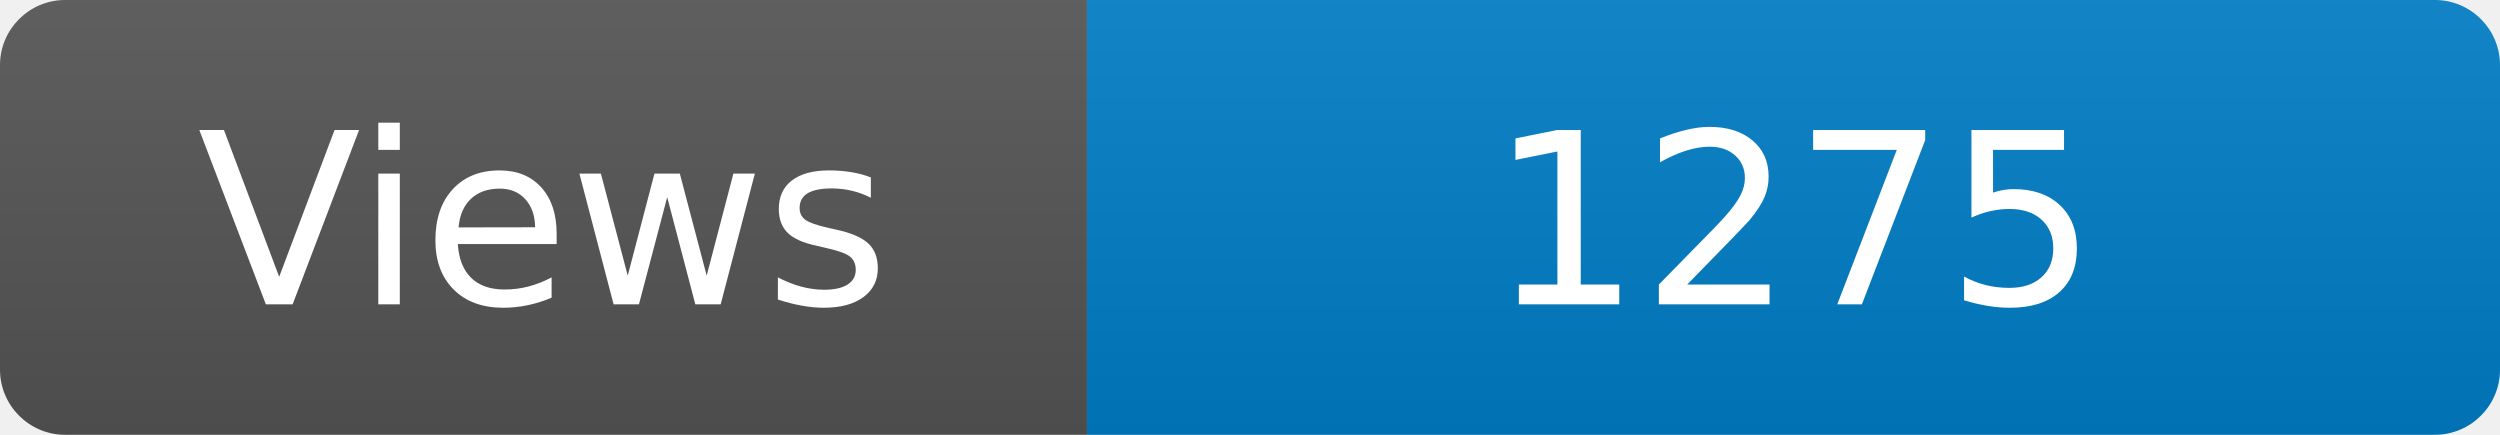
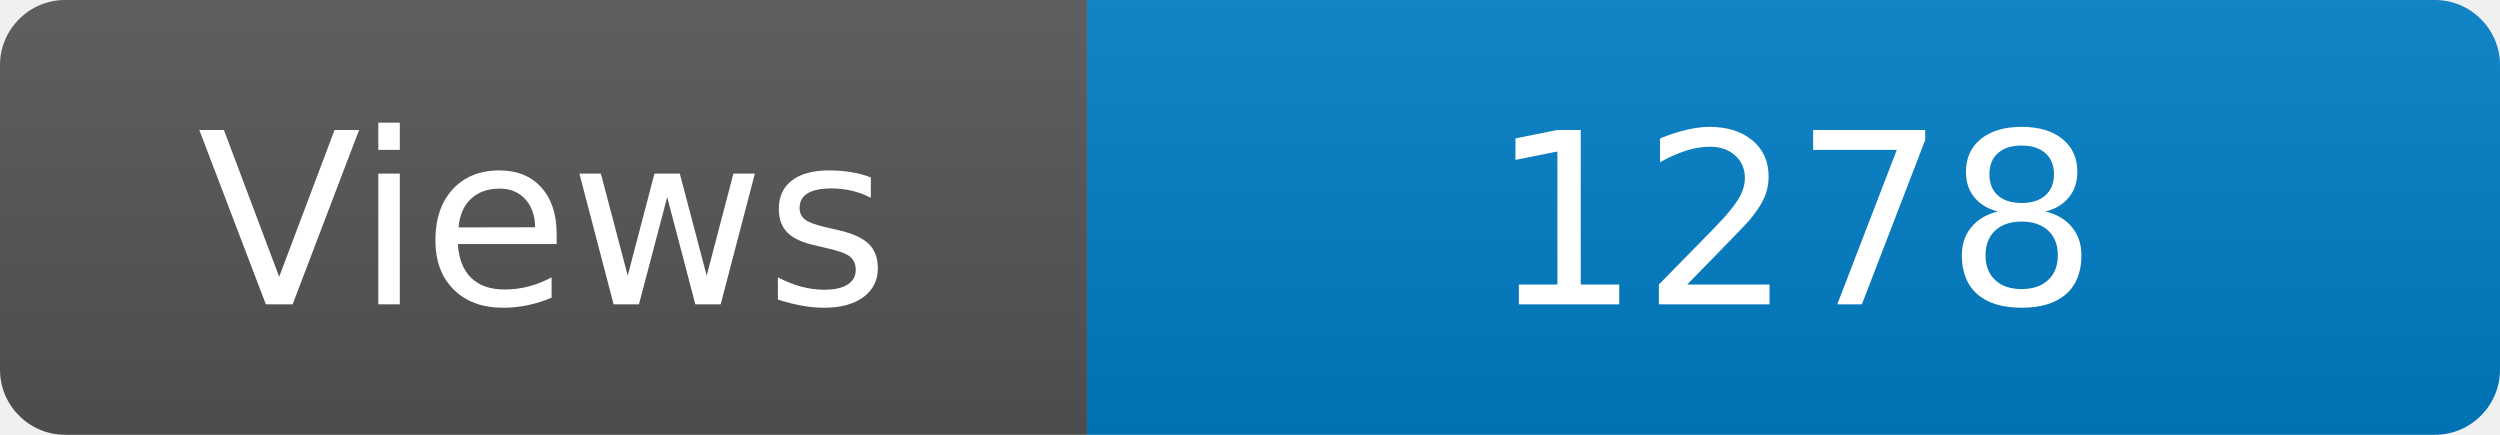
<svg xmlns="http://www.w3.org/2000/svg" width="115" height="20" role="img" aria-label="Maintained?: yes">
  <linearGradient id="s" x2="0" y2="100%">
    <stop offset="0" stop-color="#bbb" stop-opacity=".1" />
    <stop offset="1" stop-opacity=".1" />
  </linearGradient>
  <clipPath id="r">
    <rect width="115" height="20" rx="3" fill="#fff" />
  </clipPath>
  <g clip-path="url(#r)">
    <rect width="50" height="20" fill="#555" />
    <rect x="50" width="160" height="20" fill="#007ec6" />
    <rect width="115" height="20" fill="url(#s)" />
  </g>
  <g fill="#fff" text-anchor="middle" font-family="Verdana,Geneva,DejaVu Sans,sans-serif" font-size="110">
    <text x="250" y="140" transform="scale(.1)" fill="#fff">Views</text>
-     <text x="825" y="140" transform="scale(.1)" fill="#fff">1275</text>
+     <text x="825" y="140" transform="scale(.1)" fill="#fff">1278</text>
  </g>
</svg>
